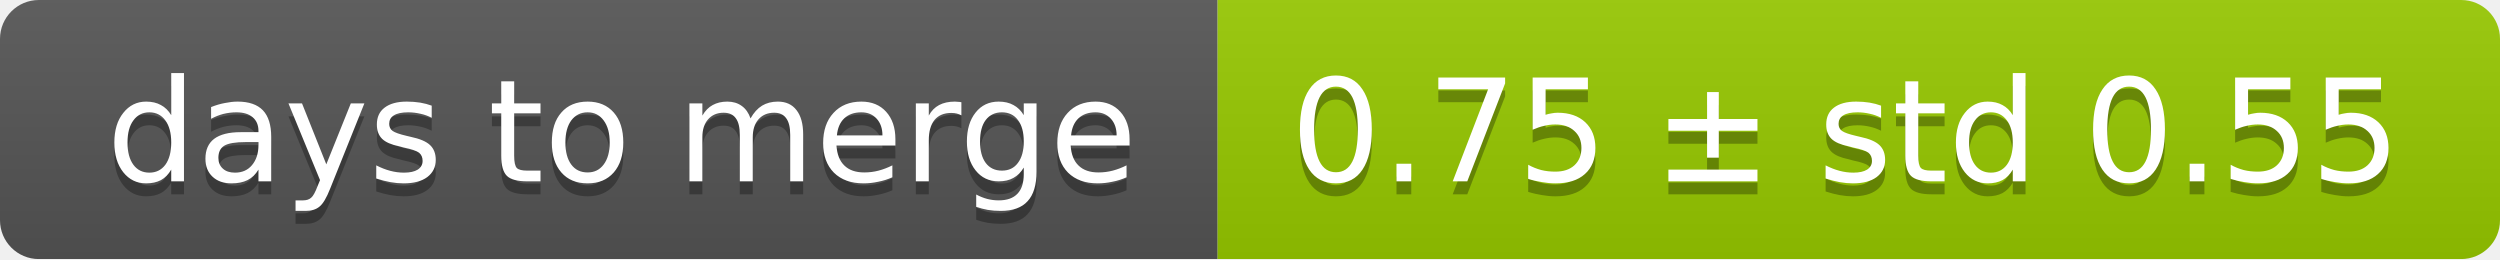
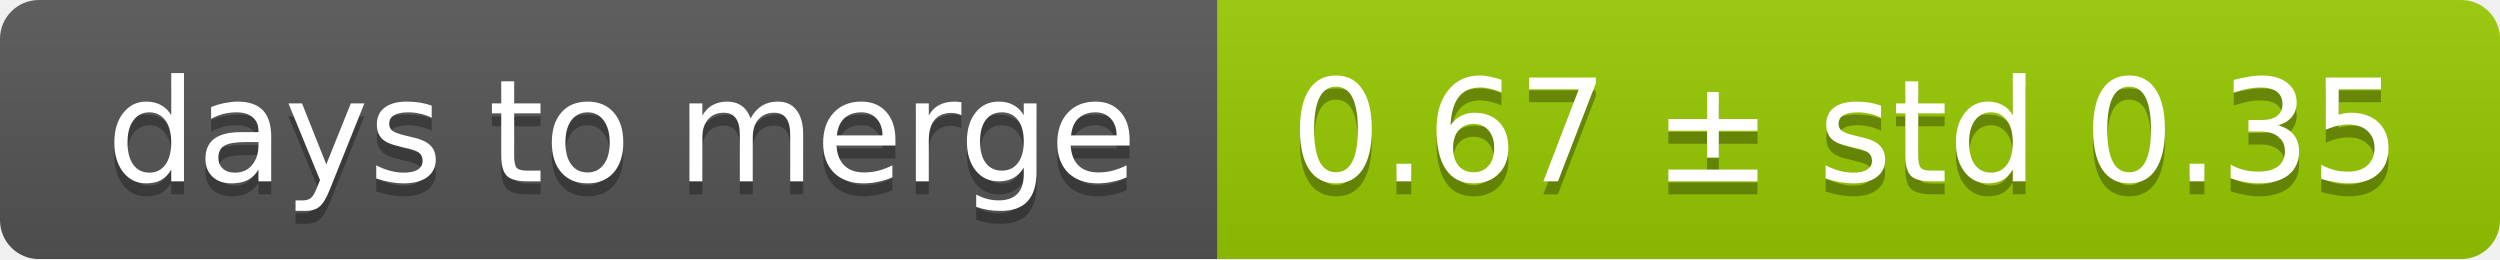
<svg xmlns="http://www.w3.org/2000/svg" width="193" height="20">
  <linearGradient id="smooth" x2="0" y2="100%">
    <stop offset="0" stop-color="#bbb" stop-opacity=".1" />
    <stop offset="1" stop-opacity=".1" />
  </linearGradient>
  <mask id="round">
    <rect width="193" height="20" rx="3" fill="#fff" />
  </mask>
  <g mask="url(#round)">
    <rect width="94" height="20" fill="#555" />
    <rect x="94" width="99" height="20" fill="#97ca00" />
    <rect width="193" height="20" fill="url(#smooth)" />
  </g>
  <g fill="#fff" text-anchor="middle" font-family="DejaVu Sans,Verdana,Geneva,sans-serif" font-size="11">
    <text x="48" y="15" fill="#010101" fill-opacity=".3">days to merge</text>
    <text x="48" y="14">days to merge</text>
-     <text x="142.5" y="15" fill="#010101" fill-opacity=".3">0.75 ± std 0.55</text>
-     <text x="142.5" y="14">0.75 ± std 0.55</text>
+     <text x="142.5" y="15" fill="#010101" fill-opacity=".3">0.67 ± std 0.35</text>
+     <text x="142.5" y="14">0.67 ± std 0.35</text>
  </g>
</svg>
